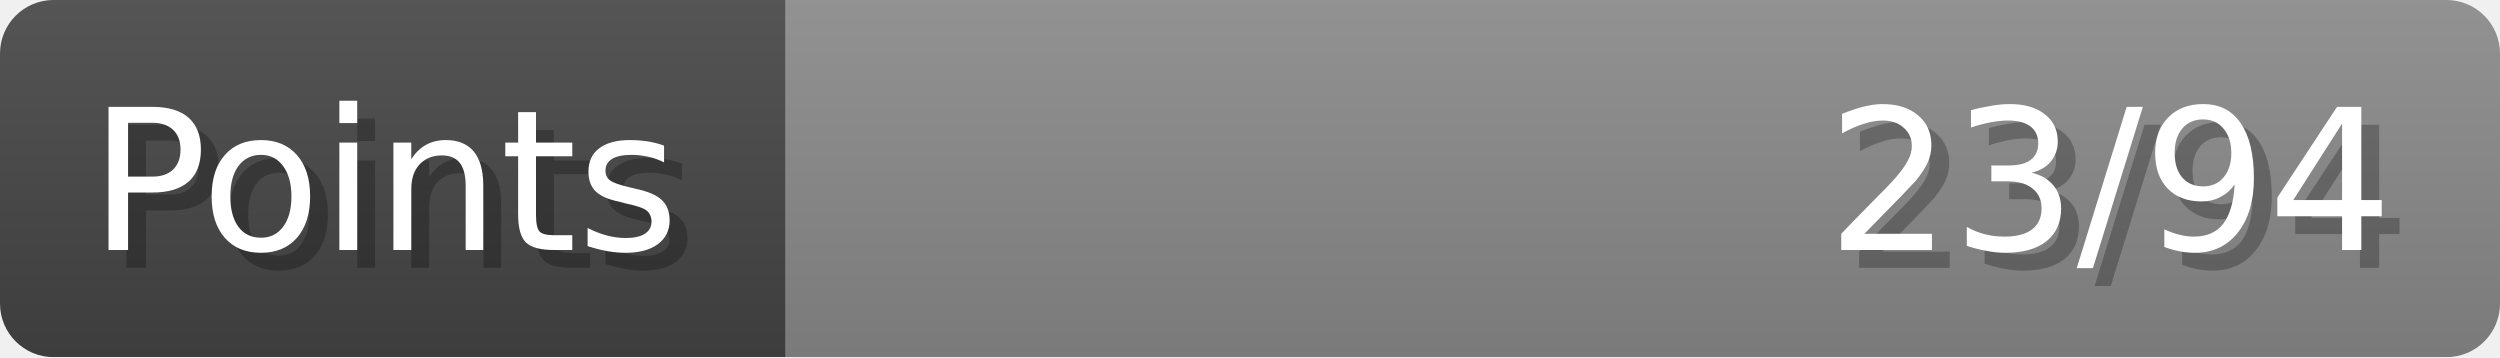
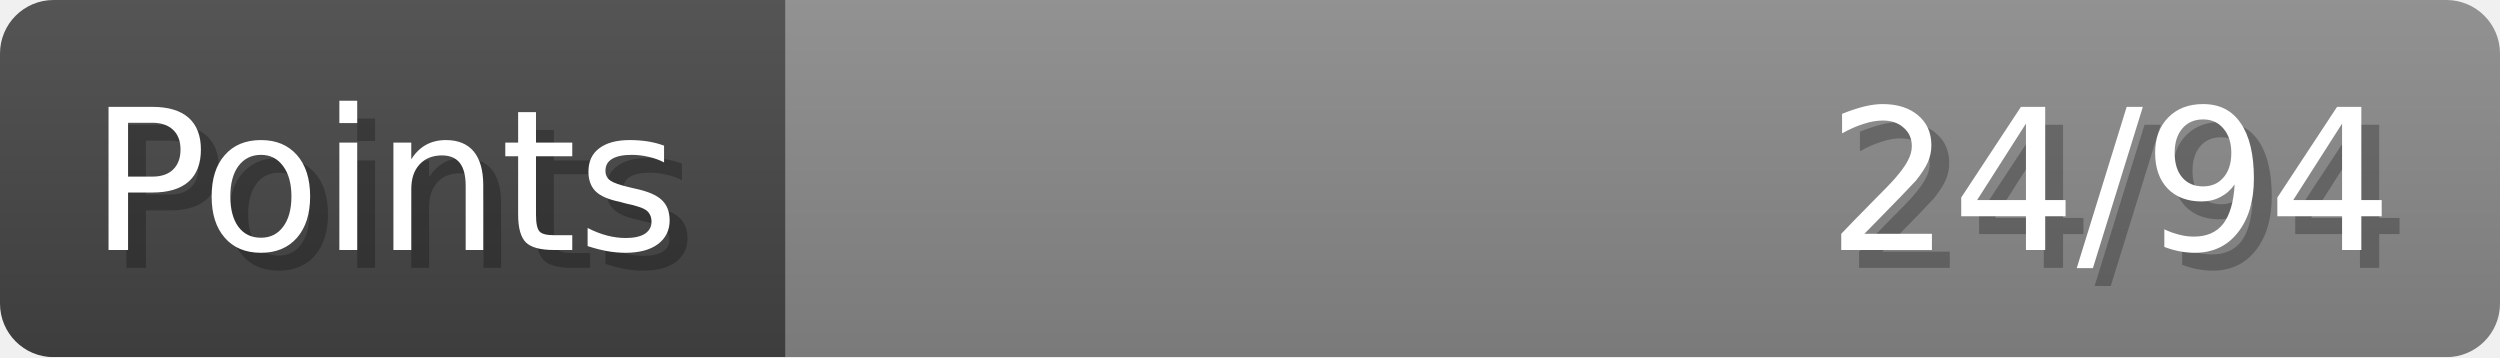
- <svg xmlns="http://www.w3.org/2000/svg" width="140px" height="20px" role="img" aria-label="Points: 23/94">
+ <svg xmlns="http://www.w3.org/2000/svg" width="140px" height="20px" role="img" aria-label="Points: 24/94">
  <linearGradient id="a" x2="0" y2="100%">
    <stop offset="0" stop-opacity=".1" stop-color="#EEE" />
    <stop offset="1" stop-opacity=".1" />
  </linearGradient>
  <mask id="m">
    <rect width="100%" height="100%" rx="3" fill="#FFF" />
  </mask>
  <g mask="url(#m)">
    <rect x="0" y="0" width="44" height="20" fill="#444" />
    <svg x="44" y="0" width="96" height="20">
      <rect width="100%" height="100%" fill="#888888" />
      <rect width="0%" height="100%" fill="#33CC11" transform="">
-         <animate attributeName="width" begin="0.5s" dur="600ms" from="0%" to="24%" repeatCount="1" fill="freeze" calcMode="spline" keyTimes="0; 1" keySplines="0.3, 0.61, 0.355, 1" />
+         <animate attributeName="width" begin="0.5s" dur="600ms" from="0%" to="25%" repeatCount="1" fill="freeze" calcMode="spline" keyTimes="0; 1" keySplines="0.3, 0.61, 0.355, 1" />
      </rect>
    </svg>
    <rect width="140" height="20" fill="url(#a)" />
  </g>
  <g aria-hidden="true" font-size="11" font-family="Verdana, DejaVu Sans, sans-serif" fill="#FFFFFF">
    <text x="6" y="15" fill="#000" opacity="0.25">Points</text>
    <text x="5" y="14">Points</text>
-     <text x="135" y="15" fill="#000" opacity="0.25" text-anchor="end">23/94</text>
-     <text x="134" y="14" text-anchor="end">23/94</text>
+     <text x="135" y="15" fill="#000" opacity="0.25" text-anchor="end">24/94</text>
+     <text x="134" y="14" text-anchor="end">24/94</text>
  </g>
</svg>
